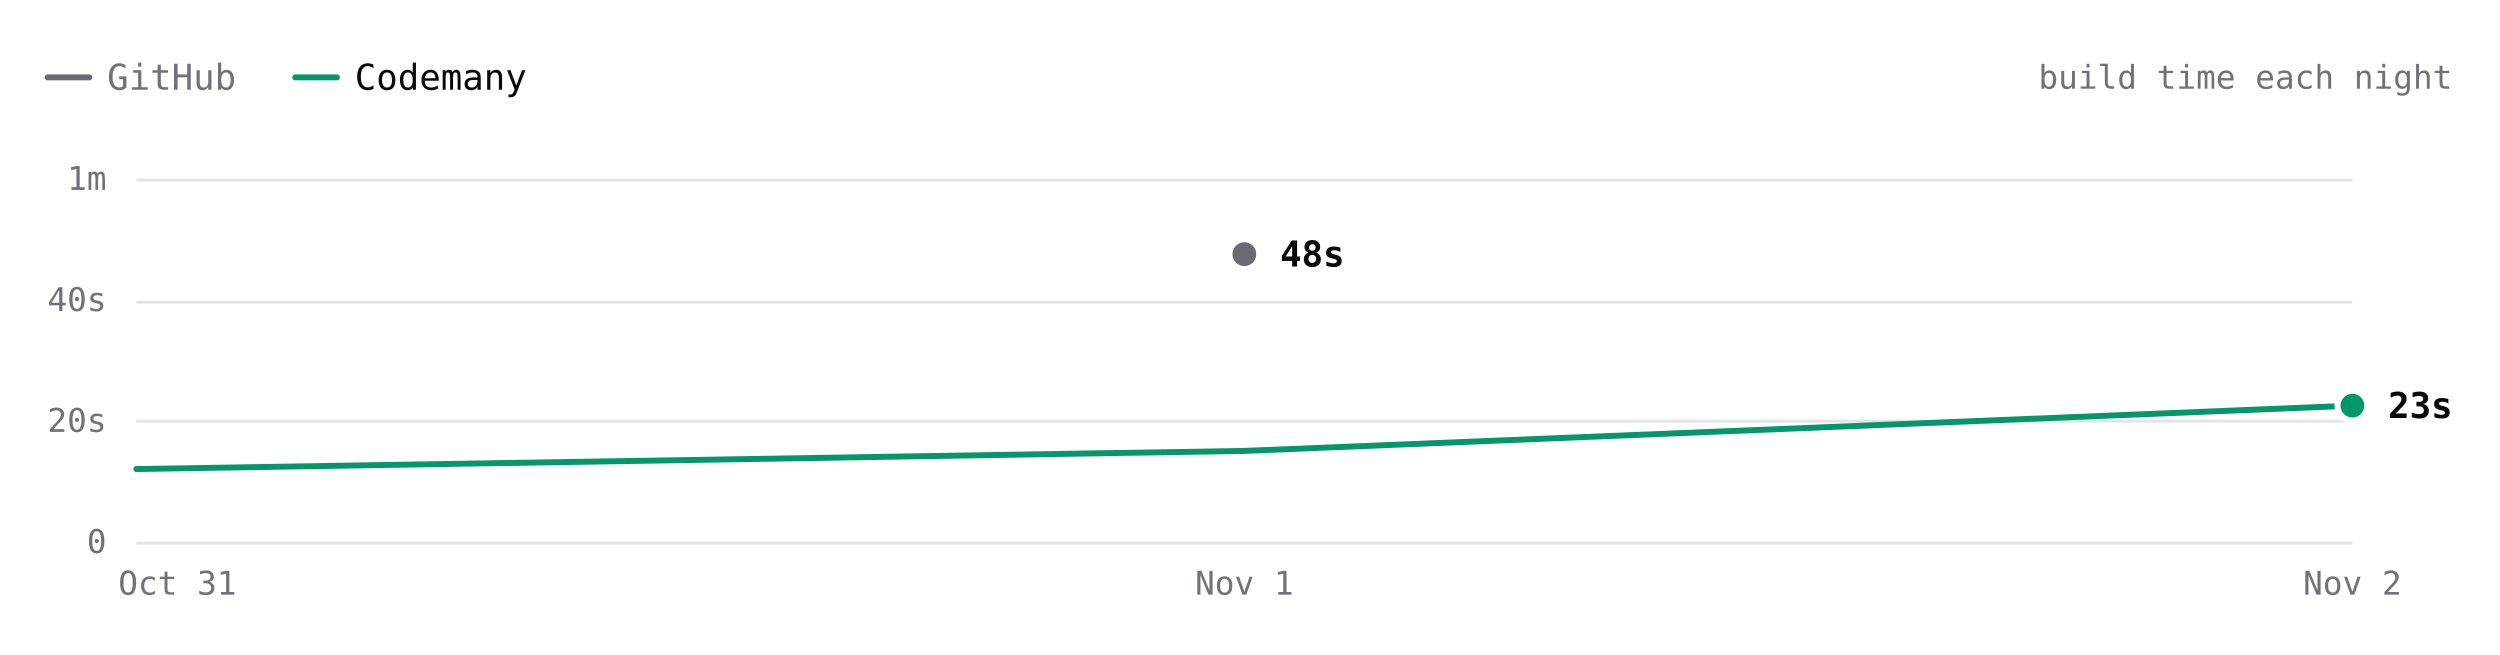
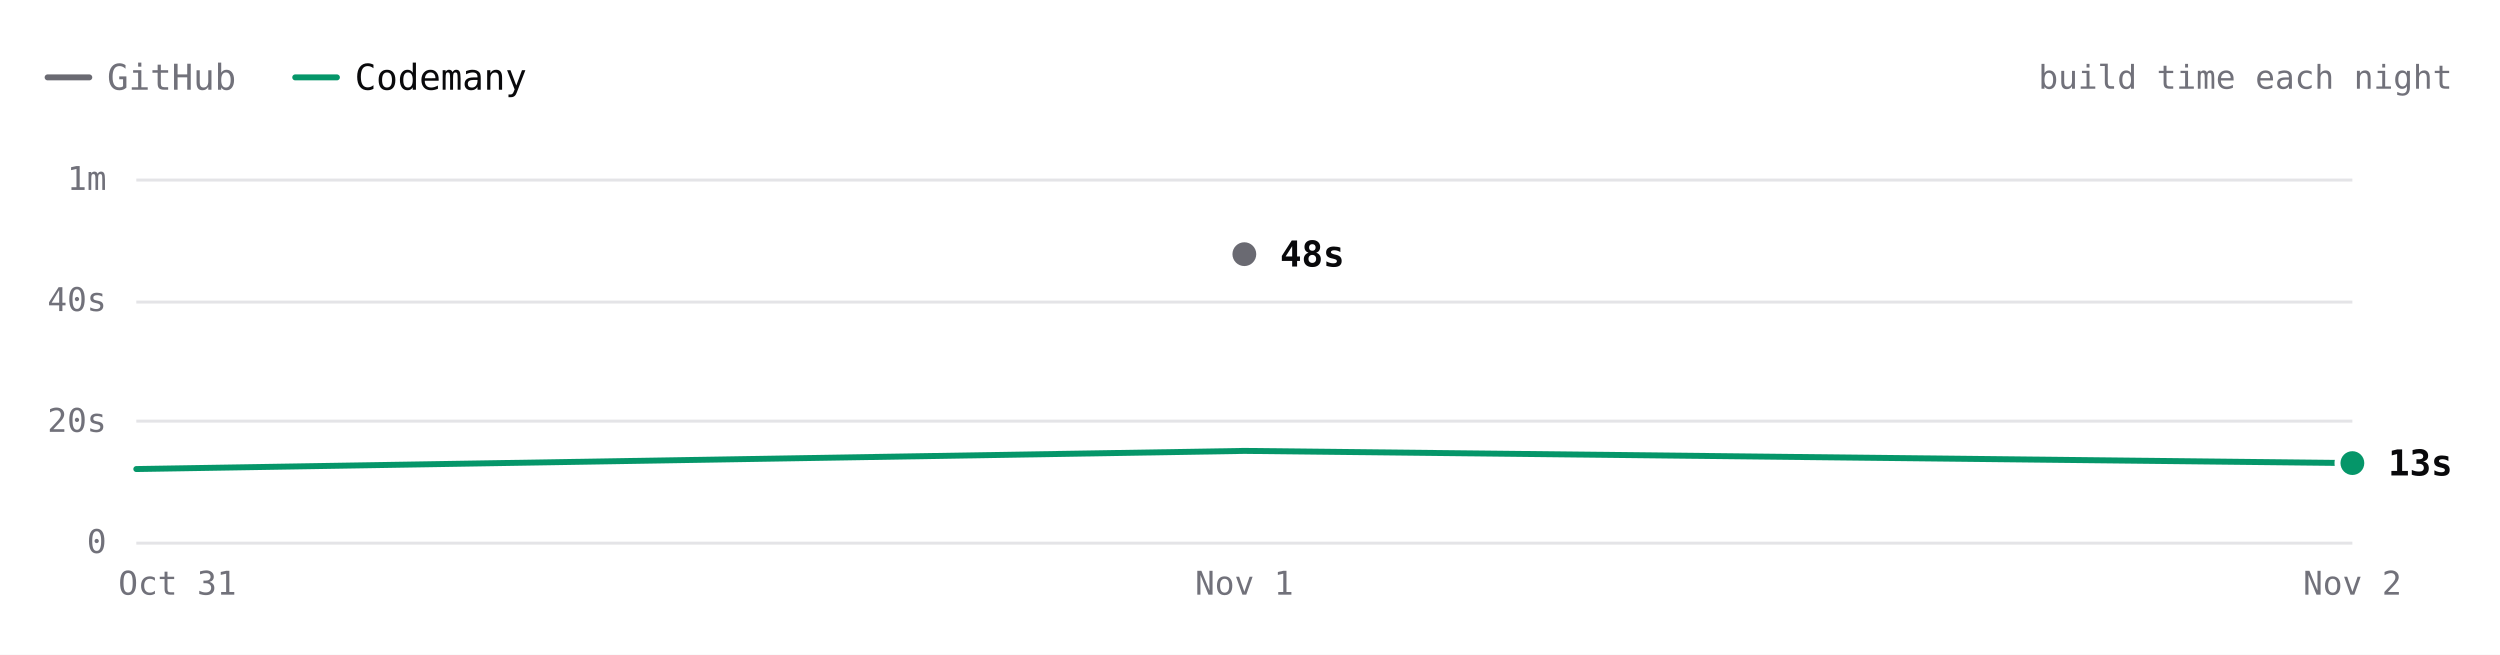
- <svg xmlns="http://www.w3.org/2000/svg" viewBox="0 0 840 220" width="840" height="220" role="img" aria-label="ripgrep build time each night over 3 nights. Latest: GitHub 48s, Codemany 23s. Overall: 3.4× faster." font-family="'JetBrains Mono', ui-monospace, SFMono-Regular, Menlo, monospace" style="max-width:100%;height:auto;font-variant-numeric:tabular-nums">
+ <svg xmlns="http://www.w3.org/2000/svg" viewBox="0 0 840 220" width="840" height="220" role="img" aria-label="ripgrep build time each night over 3 nights. Latest: GitHub 48s, Codemany 13s. Overall: 3.7× faster." font-family="'JetBrains Mono', ui-monospace, SFMono-Regular, Menlo, monospace" style="max-width:100%;height:auto;font-variant-numeric:tabular-nums">
  <rect width="840" height="220" fill="#ffffff" />
  <path d="M16 26h14" stroke="#6a6a72" stroke-width="2" stroke-linecap="round" />
  <text x="36" y="26" font-size="12" fill="#71717a" dominant-baseline="central">GitHub</text>
  <path d="M99.2 26h14" stroke="#059669" stroke-width="2" stroke-linecap="round" />
  <text x="119.2" y="26" font-size="12" fill="#09090b" dominant-baseline="central">Codemany</text>
  <text x="824" y="26" font-size="11" fill="#71717a" text-anchor="end" dominant-baseline="central">build time each night</text>
  <path d="M45.8 182.5L790.4 182.5" stroke="#e4e4e7" stroke-width="1" fill="none" />
  <text x="35.8" y="182" font-size="11" fill="#71717a" text-anchor="end" dominant-baseline="central">0</text>
  <path d="M45.8 141.5L790.4 141.5" stroke="#e4e4e7" stroke-width="1" fill="none" />
  <text x="35.8" y="141.3" font-size="11" fill="#71717a" text-anchor="end" dominant-baseline="central">20s</text>
  <path d="M45.8 101.5L790.4 101.5" stroke="#e4e4e7" stroke-width="1" fill="none" />
  <text x="35.8" y="100.7" font-size="11" fill="#71717a" text-anchor="end" dominant-baseline="central">40s</text>
  <path d="M45.8 60.5L790.4 60.5" stroke="#e4e4e7" stroke-width="1" fill="none" />
  <text x="35.8" y="60" font-size="11" fill="#71717a" text-anchor="end" dominant-baseline="central">1m</text>
  <text x="790.4" y="196" font-size="11" fill="#71717a" text-anchor="middle" dominant-baseline="central">Nov 2</text>
  <text x="418.1" y="196" font-size="11" fill="#71717a" text-anchor="middle" dominant-baseline="central">Nov 1</text>
  <text x="59.6" y="196" font-size="11" fill="#71717a" text-anchor="middle" dominant-baseline="central">Oct 31</text>
  <path d="M418.1 85.4" fill="none" stroke="#6a6a72" stroke-width="2" stroke-linecap="round" stroke-linejoin="round" />
-   <path d="M45.8 157.6L418.1 151.5L790.4 136.3" fill="none" stroke="#059669" stroke-width="2" stroke-linecap="round" stroke-linejoin="round" />
+   <path d="M45.8 157.6L418.1 151.5L790.4 155.6" fill="none" stroke="#059669" stroke-width="2" stroke-linecap="round" stroke-linejoin="round" />
  <circle cx="418.1" cy="85.4" r="6" fill="#ffffff" />
  <circle cx="418.1" cy="85.4" r="4" fill="#6a6a72" />
  <text x="430.1" y="85.4" font-size="12" fill="#09090b" font-weight="600" dominant-baseline="central">48s</text>
-   <circle cx="790.4" cy="136.3" r="6" fill="#ffffff" />
-   <circle cx="790.4" cy="136.3" r="4" fill="#059669" />
-   <text x="802.4" y="136.3" font-size="12" fill="#09090b" font-weight="600" dominant-baseline="central">23s</text>
+   <circle cx="790.4" cy="155.6" r="6" fill="#ffffff" />
+   <circle cx="790.4" cy="155.6" r="4" fill="#059669" />
+   <text x="802.4" y="155.6" font-size="12" fill="#09090b" font-weight="600" dominant-baseline="central">13s</text>
  <circle class="bench-mark" cx="45.8" cy="157.6" r="12" fill="#ffffff" fill-opacity="0" data-tip="ripgrep · Codemany · 12s · Oct 31" data-href="https://github.com/codemanyhq/bench/actions/runs/41147860813/job/124377144143" style="cursor:pointer" />
  <circle class="bench-mark" cx="418.1" cy="85.4" r="12" fill="#ffffff" fill-opacity="0" data-tip="ripgrep · GitHub · 48s · Nov 1" data-href="https://github.com/codemanyhq/bench-private/actions/runs/41359852763/job/125007759956" style="cursor:pointer" />
  <circle class="bench-mark" cx="418.1" cy="151.5" r="12" fill="#ffffff" fill-opacity="0" data-tip="ripgrep · Codemany · 15s · Nov 1" data-href="https://github.com/codemanyhq/bench/actions/runs/41189686531/job/124809425428" style="cursor:pointer" />
-   <circle class="bench-mark" cx="790.4" cy="136.3" r="12" fill="#ffffff" fill-opacity="0" data-tip="ripgrep · Codemany · 23s · Nov 2" data-href="https://github.com/codemanyhq/bench/actions/runs/41523326203/job/125544883725" style="cursor:pointer" />
+   <circle class="bench-mark" cx="790.4" cy="155.6" r="12" fill="#ffffff" fill-opacity="0" data-tip="ripgrep · Codemany · 13s · Nov 2" data-href="https://github.com/codemanyhq/bench/actions/runs/41534139315/job/125581686052" style="cursor:pointer" />
</svg>
